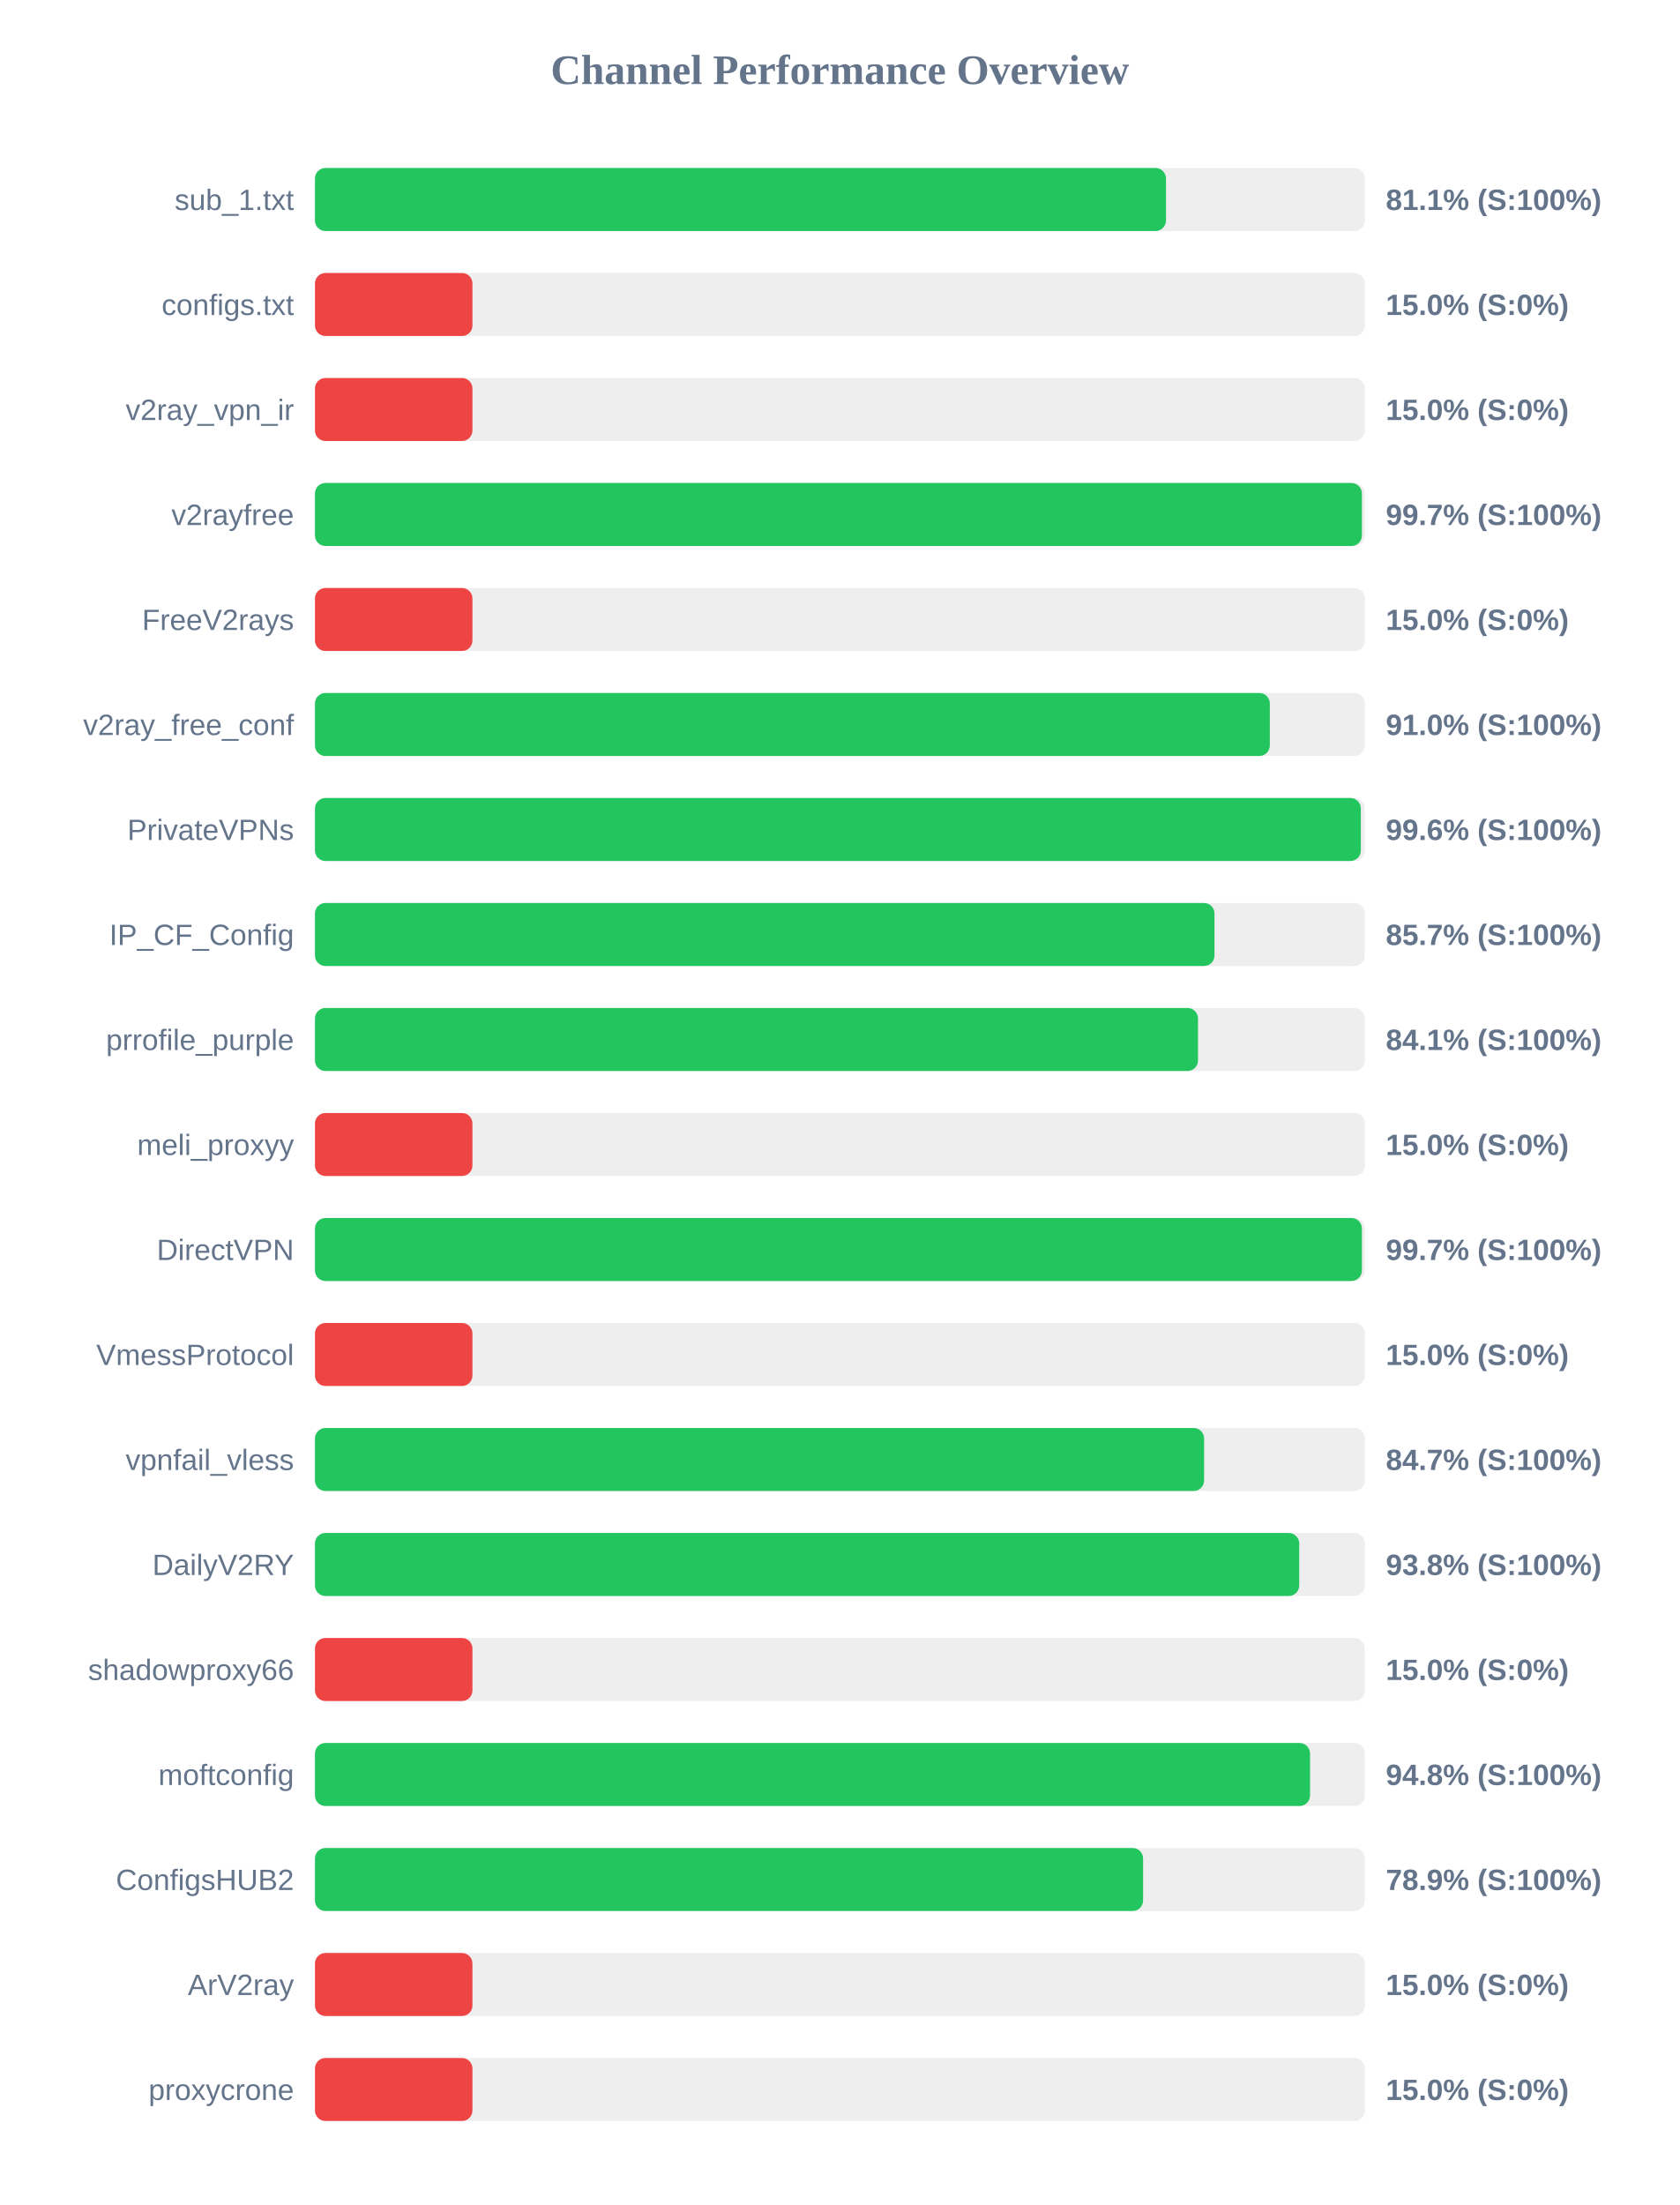
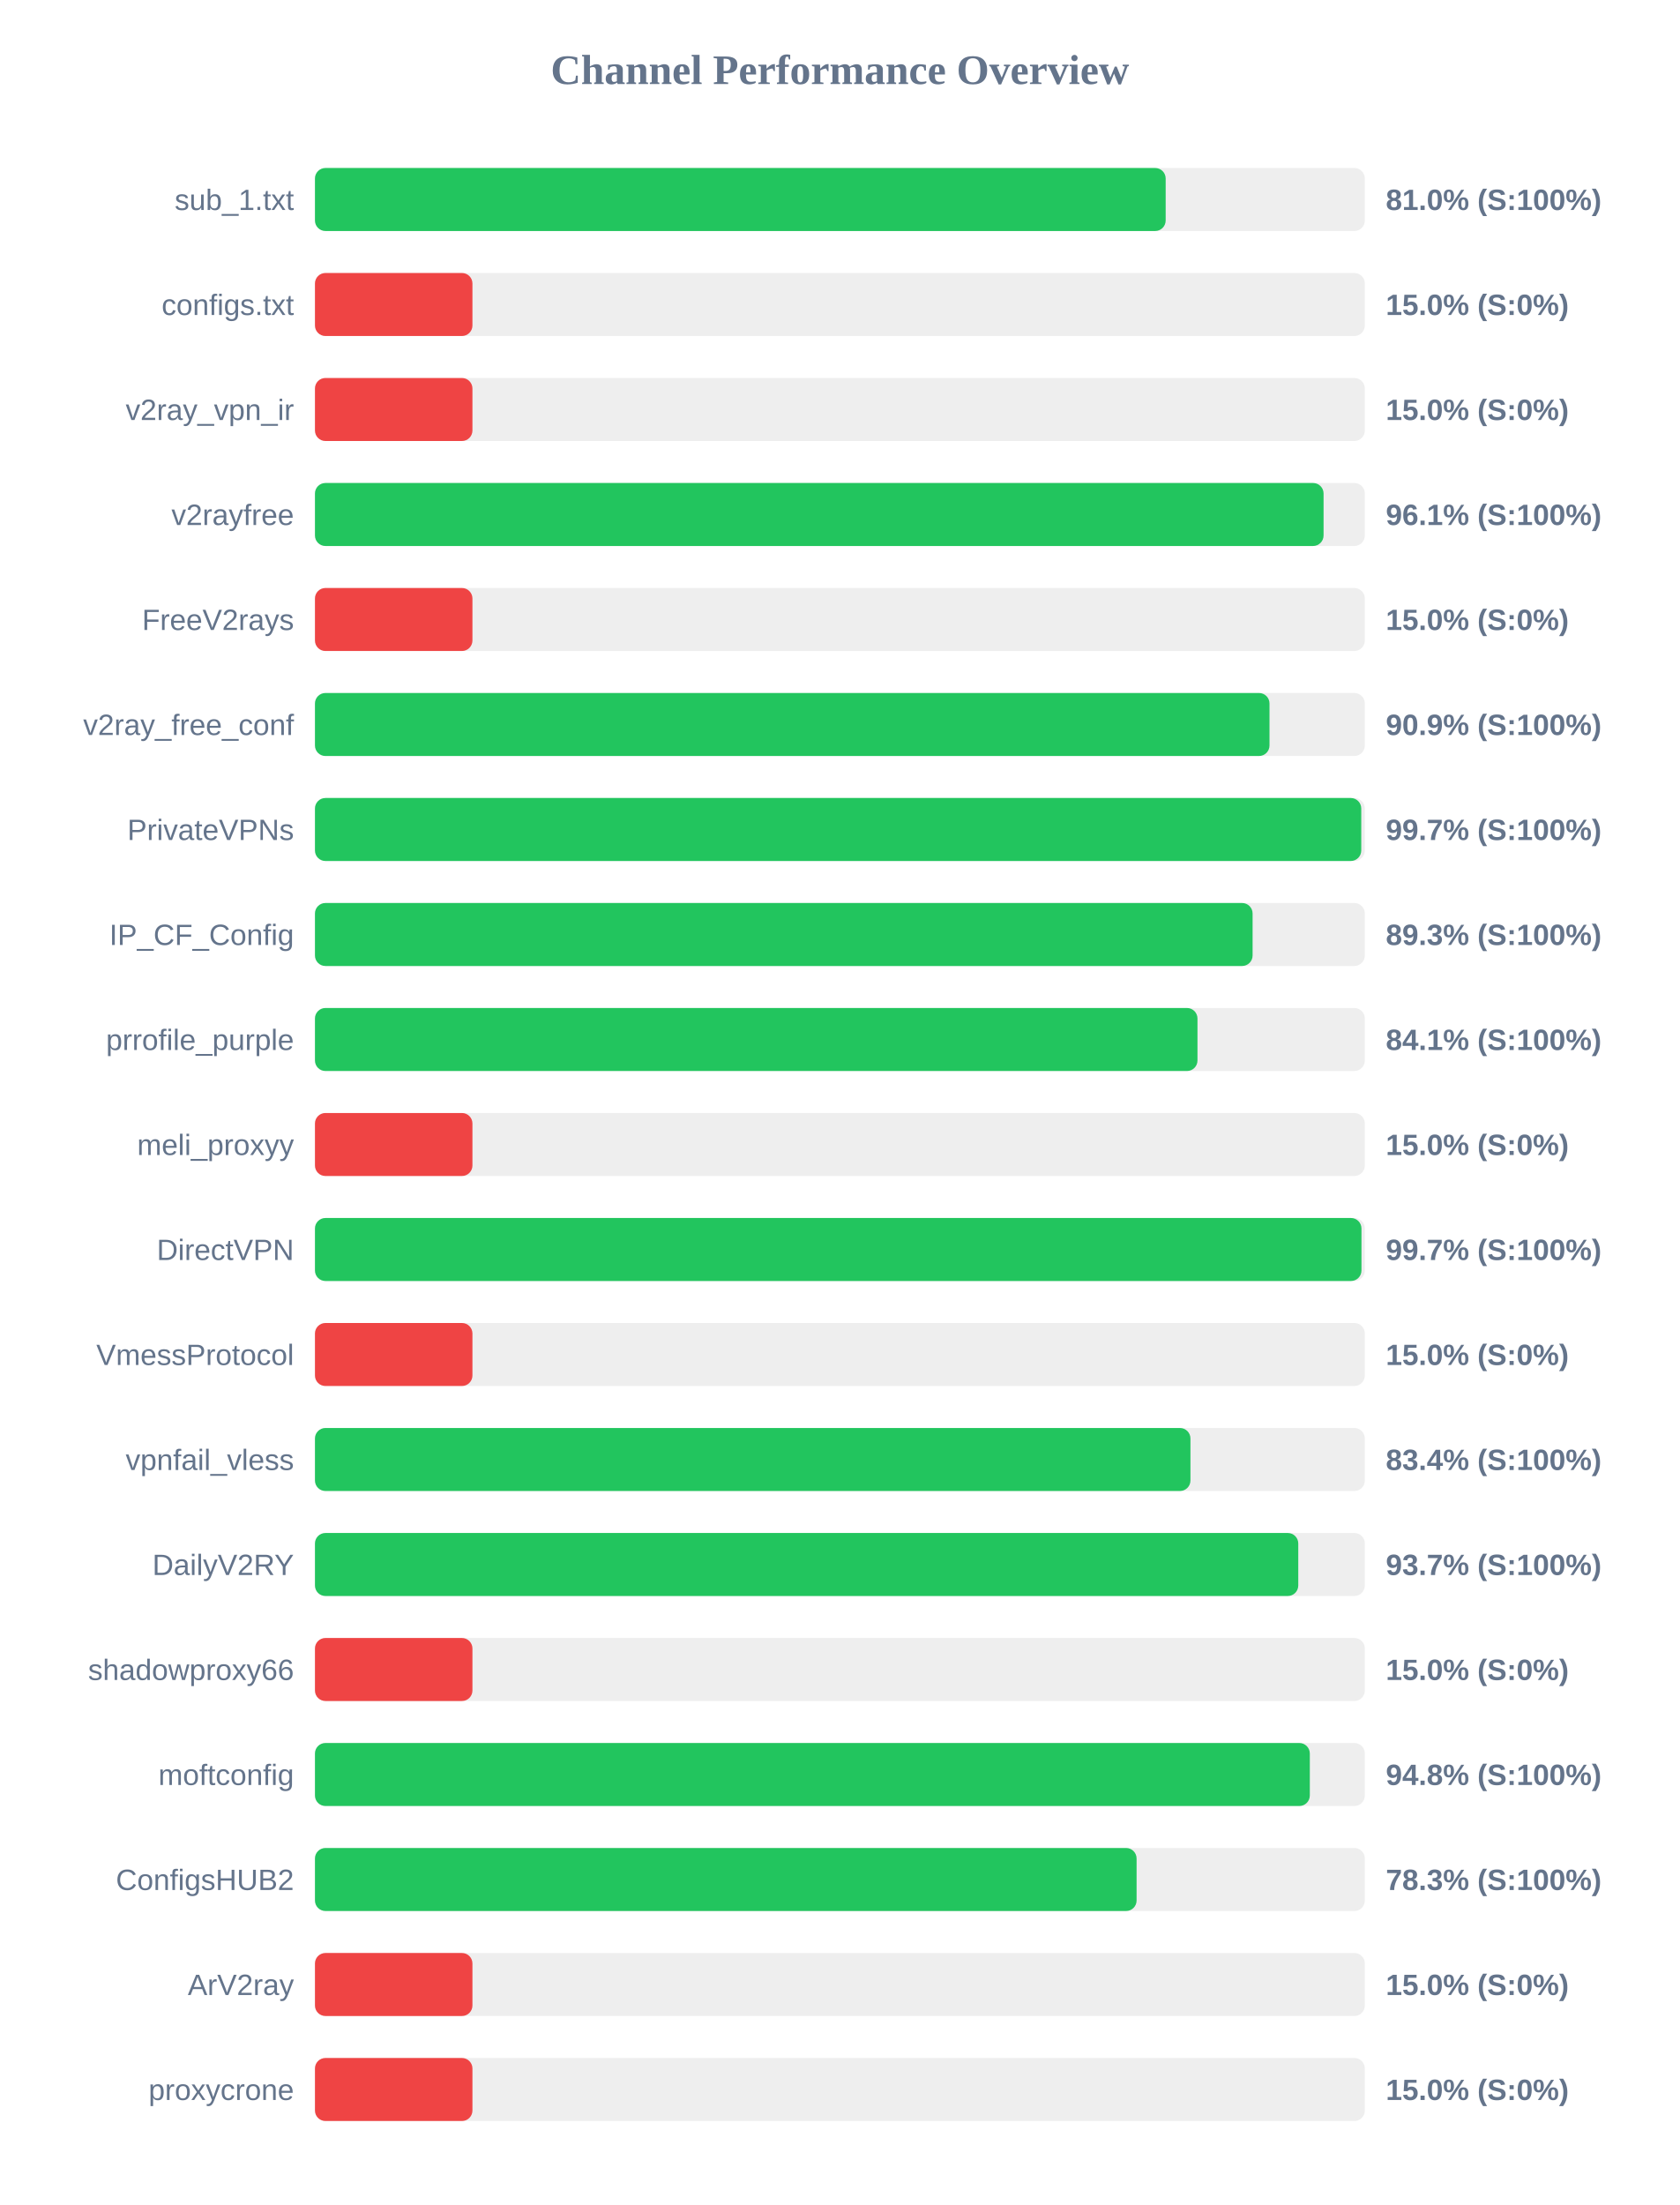
<svg xmlns="http://www.w3.org/2000/svg" width="800" height="1050" version="1.1">
  <style>
        .row { font: 14px Arial; fill: #64748b; }
        .score { font: bold 14px Arial; fill: #64748b; }
    </style>
  <text x="400" y="40" text-anchor="middle" font-size="20px" font-weight="bold" fill="#64748b">Channel Performance Overview</text>
  <rect x="150" y="80" width="500" height="30" fill="#eee" rx="5" />
-   <rect x="150" y="80" width="405.3" height="30" fill="#22c55e" rx="5" />
+   <rect x="150" y="80" width="405.15" height="30" fill="#22c55e" rx="5" />
  <text x="140" y="100" text-anchor="end" class="row">sub_1.txt</text>
-   <text x="660" y="100" text-anchor="start" class="score">81.1% (S:100%)</text>
+   <text x="660" y="100" text-anchor="start" class="score">81.0% (S:100%)</text>
  <rect x="150" y="130" width="500" height="30" fill="#eee" rx="5" />
  <rect x="150" y="130" width="75.0" height="30" fill="#ef4444" rx="5" />
  <text x="140" y="150" text-anchor="end" class="row">configs.txt</text>
  <text x="660" y="150" text-anchor="start" class="score">15.0% (S:0%)</text>
  <rect x="150" y="180" width="500" height="30" fill="#eee" rx="5" />
  <rect x="150" y="180" width="75.0" height="30" fill="#ef4444" rx="5" />
  <text x="140" y="200" text-anchor="end" class="row">v2ray_vpn_ir</text>
  <text x="660" y="200" text-anchor="start" class="score">15.0% (S:0%)</text>
  <rect x="150" y="230" width="500" height="30" fill="#eee" rx="5" />
-   <rect x="150" y="230" width="498.6" height="30" fill="#22c55e" rx="5" />
+   <rect x="150" y="230" width="480.35" height="30" fill="#22c55e" rx="5" />
  <text x="140" y="250" text-anchor="end" class="row">v2rayfree</text>
-   <text x="660" y="250" text-anchor="start" class="score">99.7% (S:100%)</text>
+   <text x="660" y="250" text-anchor="start" class="score">96.1% (S:100%)</text>
  <rect x="150" y="280" width="500" height="30" fill="#eee" rx="5" />
  <rect x="150" y="280" width="75.0" height="30" fill="#ef4444" rx="5" />
  <text x="140" y="300" text-anchor="end" class="row">FreeV2rays</text>
  <text x="660" y="300" text-anchor="start" class="score">15.0% (S:0%)</text>
  <rect x="150" y="330" width="500" height="30" fill="#eee" rx="5" />
-   <rect x="150" y="330" width="454.75" height="30" fill="#22c55e" rx="5" />
+   <rect x="150" y="330" width="454.6" height="30" fill="#22c55e" rx="5" />
  <text x="140" y="350" text-anchor="end" class="row">v2ray_free_conf</text>
-   <text x="660" y="350" text-anchor="start" class="score">91.0% (S:100%)</text>
+   <text x="660" y="350" text-anchor="start" class="score">90.9% (S:100%)</text>
  <rect x="150" y="380" width="500" height="30" fill="#eee" rx="5" />
-   <rect x="150" y="380" width="498.1" height="30" fill="#22c55e" rx="5" />
+   <rect x="150" y="380" width="498.3" height="30" fill="#22c55e" rx="5" />
  <text x="140" y="400" text-anchor="end" class="row">PrivateVPNs</text>
-   <text x="660" y="400" text-anchor="start" class="score">99.6% (S:100%)</text>
+   <text x="660" y="400" text-anchor="start" class="score">99.7% (S:100%)</text>
  <rect x="150" y="430" width="500" height="30" fill="#eee" rx="5" />
-   <rect x="150" y="430" width="428.4" height="30" fill="#22c55e" rx="5" />
+   <rect x="150" y="430" width="446.55" height="30" fill="#22c55e" rx="5" />
  <text x="140" y="450" text-anchor="end" class="row">IP_CF_Config</text>
-   <text x="660" y="450" text-anchor="start" class="score">85.7% (S:100%)</text>
+   <text x="660" y="450" text-anchor="start" class="score">89.3% (S:100%)</text>
  <rect x="150" y="480" width="500" height="30" fill="#eee" rx="5" />
-   <rect x="150" y="480" width="420.55" height="30" fill="#22c55e" rx="5" />
+   <rect x="150" y="480" width="420.3" height="30" fill="#22c55e" rx="5" />
  <text x="140" y="500" text-anchor="end" class="row">prrofile_purple</text>
  <text x="660" y="500" text-anchor="start" class="score">84.1% (S:100%)</text>
  <rect x="150" y="530" width="500" height="30" fill="#eee" rx="5" />
  <rect x="150" y="530" width="75.0" height="30" fill="#ef4444" rx="5" />
  <text x="140" y="550" text-anchor="end" class="row">meli_proxyy</text>
  <text x="660" y="550" text-anchor="start" class="score">15.0% (S:0%)</text>
  <rect x="150" y="580" width="500" height="30" fill="#eee" rx="5" />
-   <rect x="150" y="580" width="498.6" height="30" fill="#22c55e" rx="5" />
+   <rect x="150" y="580" width="498.4" height="30" fill="#22c55e" rx="5" />
  <text x="140" y="600" text-anchor="end" class="row">DirectVPN</text>
  <text x="660" y="600" text-anchor="start" class="score">99.7% (S:100%)</text>
  <rect x="150" y="630" width="500" height="30" fill="#eee" rx="5" />
  <rect x="150" y="630" width="75.0" height="30" fill="#ef4444" rx="5" />
  <text x="140" y="650" text-anchor="end" class="row">VmessProtocol</text>
  <text x="660" y="650" text-anchor="start" class="score">15.0% (S:0%)</text>
  <rect x="150" y="680" width="500" height="30" fill="#eee" rx="5" />
-   <rect x="150" y="680" width="423.45" height="30" fill="#22c55e" rx="5" />
+   <rect x="150" y="680" width="416.95" height="30" fill="#22c55e" rx="5" />
  <text x="140" y="700" text-anchor="end" class="row">vpnfail_vless</text>
-   <text x="660" y="700" text-anchor="start" class="score">84.7% (S:100%)</text>
+   <text x="660" y="700" text-anchor="start" class="score">83.4% (S:100%)</text>
  <rect x="150" y="730" width="500" height="30" fill="#eee" rx="5" />
-   <rect x="150" y="730" width="468.75" height="30" fill="#22c55e" rx="5" />
+   <rect x="150" y="730" width="468.3" height="30" fill="#22c55e" rx="5" />
  <text x="140" y="750" text-anchor="end" class="row">DailyV2RY</text>
-   <text x="660" y="750" text-anchor="start" class="score">93.8% (S:100%)</text>
+   <text x="660" y="750" text-anchor="start" class="score">93.7% (S:100%)</text>
  <rect x="150" y="780" width="500" height="30" fill="#eee" rx="5" />
  <rect x="150" y="780" width="75.0" height="30" fill="#ef4444" rx="5" />
  <text x="140" y="800" text-anchor="end" class="row">shadowproxy66</text>
  <text x="660" y="800" text-anchor="start" class="score">15.0% (S:0%)</text>
  <rect x="150" y="830" width="500" height="30" fill="#eee" rx="5" />
-   <rect x="150" y="830" width="473.9" height="30" fill="#22c55e" rx="5" />
+   <rect x="150" y="830" width="473.8" height="30" fill="#22c55e" rx="5" />
  <text x="140" y="850" text-anchor="end" class="row">moftconfig</text>
  <text x="660" y="850" text-anchor="start" class="score">94.8% (S:100%)</text>
  <rect x="150" y="880" width="500" height="30" fill="#eee" rx="5" />
-   <rect x="150" y="880" width="394.4" height="30" fill="#22c55e" rx="5" />
+   <rect x="150" y="880" width="391.3" height="30" fill="#22c55e" rx="5" />
  <text x="140" y="900" text-anchor="end" class="row">ConfigsHUB2</text>
-   <text x="660" y="900" text-anchor="start" class="score">78.9% (S:100%)</text>
+   <text x="660" y="900" text-anchor="start" class="score">78.3% (S:100%)</text>
  <rect x="150" y="930" width="500" height="30" fill="#eee" rx="5" />
  <rect x="150" y="930" width="75.0" height="30" fill="#ef4444" rx="5" />
  <text x="140" y="950" text-anchor="end" class="row">ArV2ray</text>
  <text x="660" y="950" text-anchor="start" class="score">15.0% (S:0%)</text>
  <rect x="150" y="980" width="500" height="30" fill="#eee" rx="5" />
  <rect x="150" y="980" width="75.0" height="30" fill="#ef4444" rx="5" />
  <text x="140" y="1000" text-anchor="end" class="row">proxycrone</text>
  <text x="660" y="1000" text-anchor="start" class="score">15.0% (S:0%)</text>
</svg>
